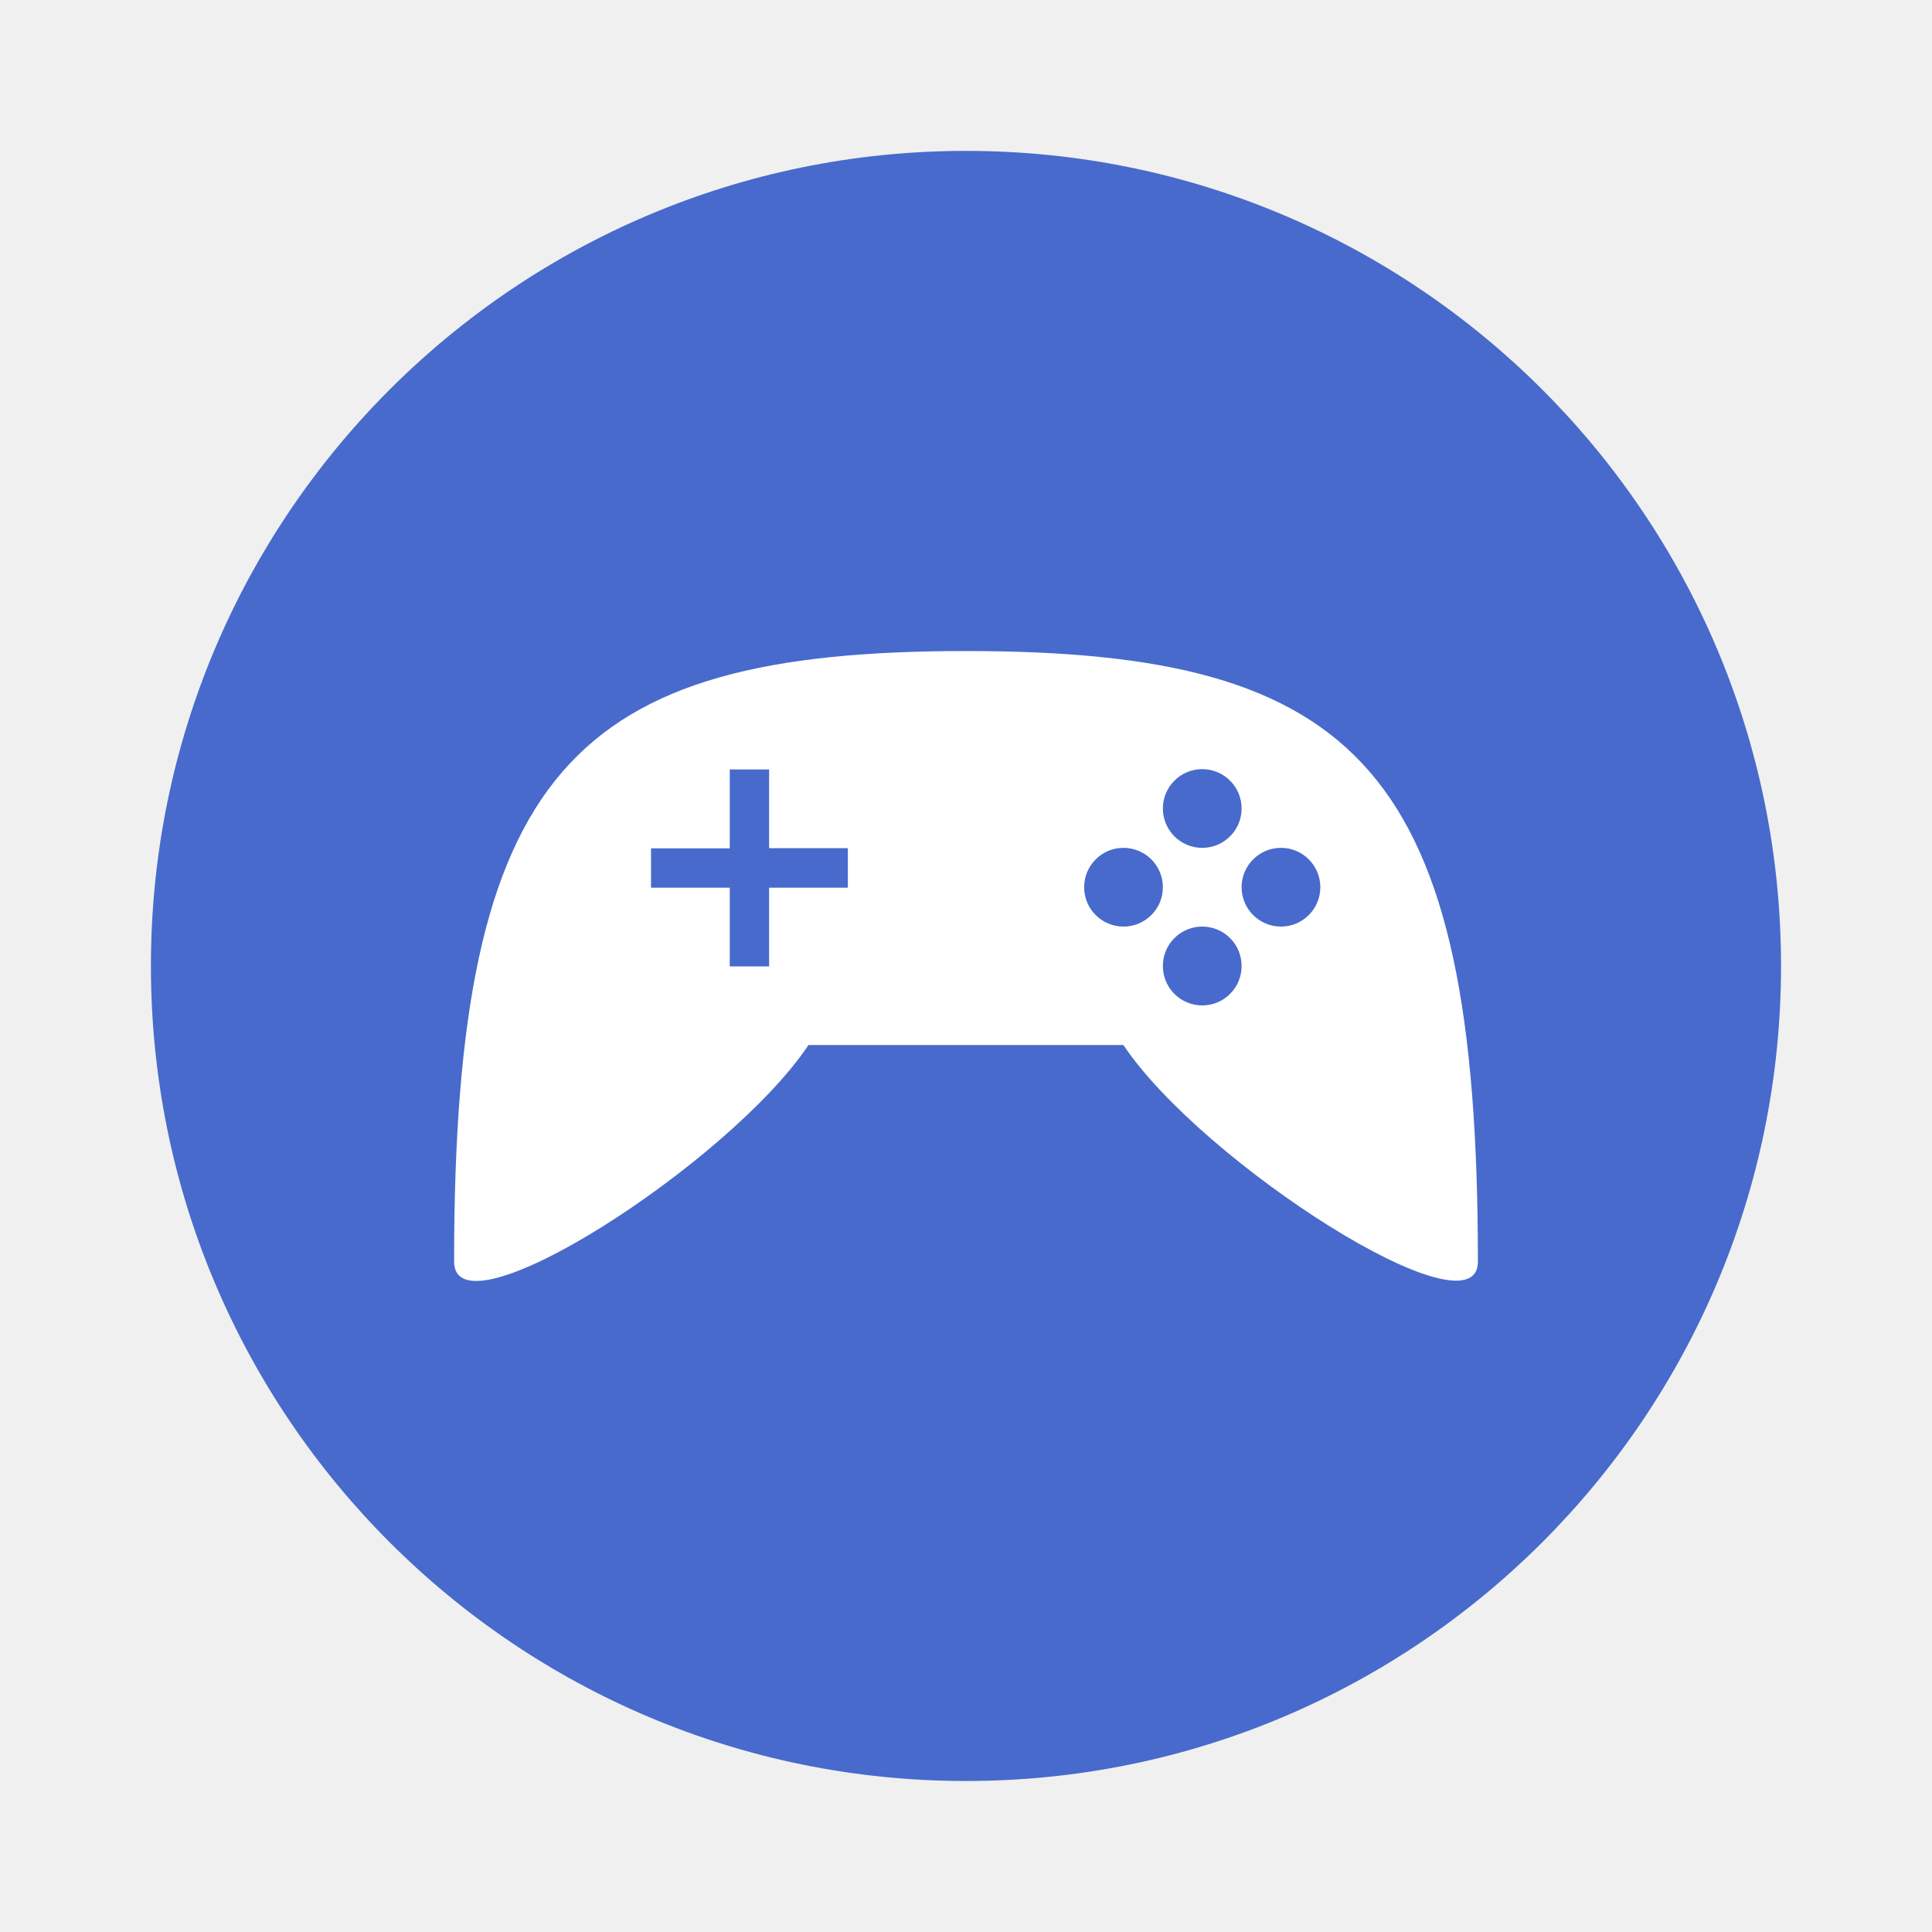
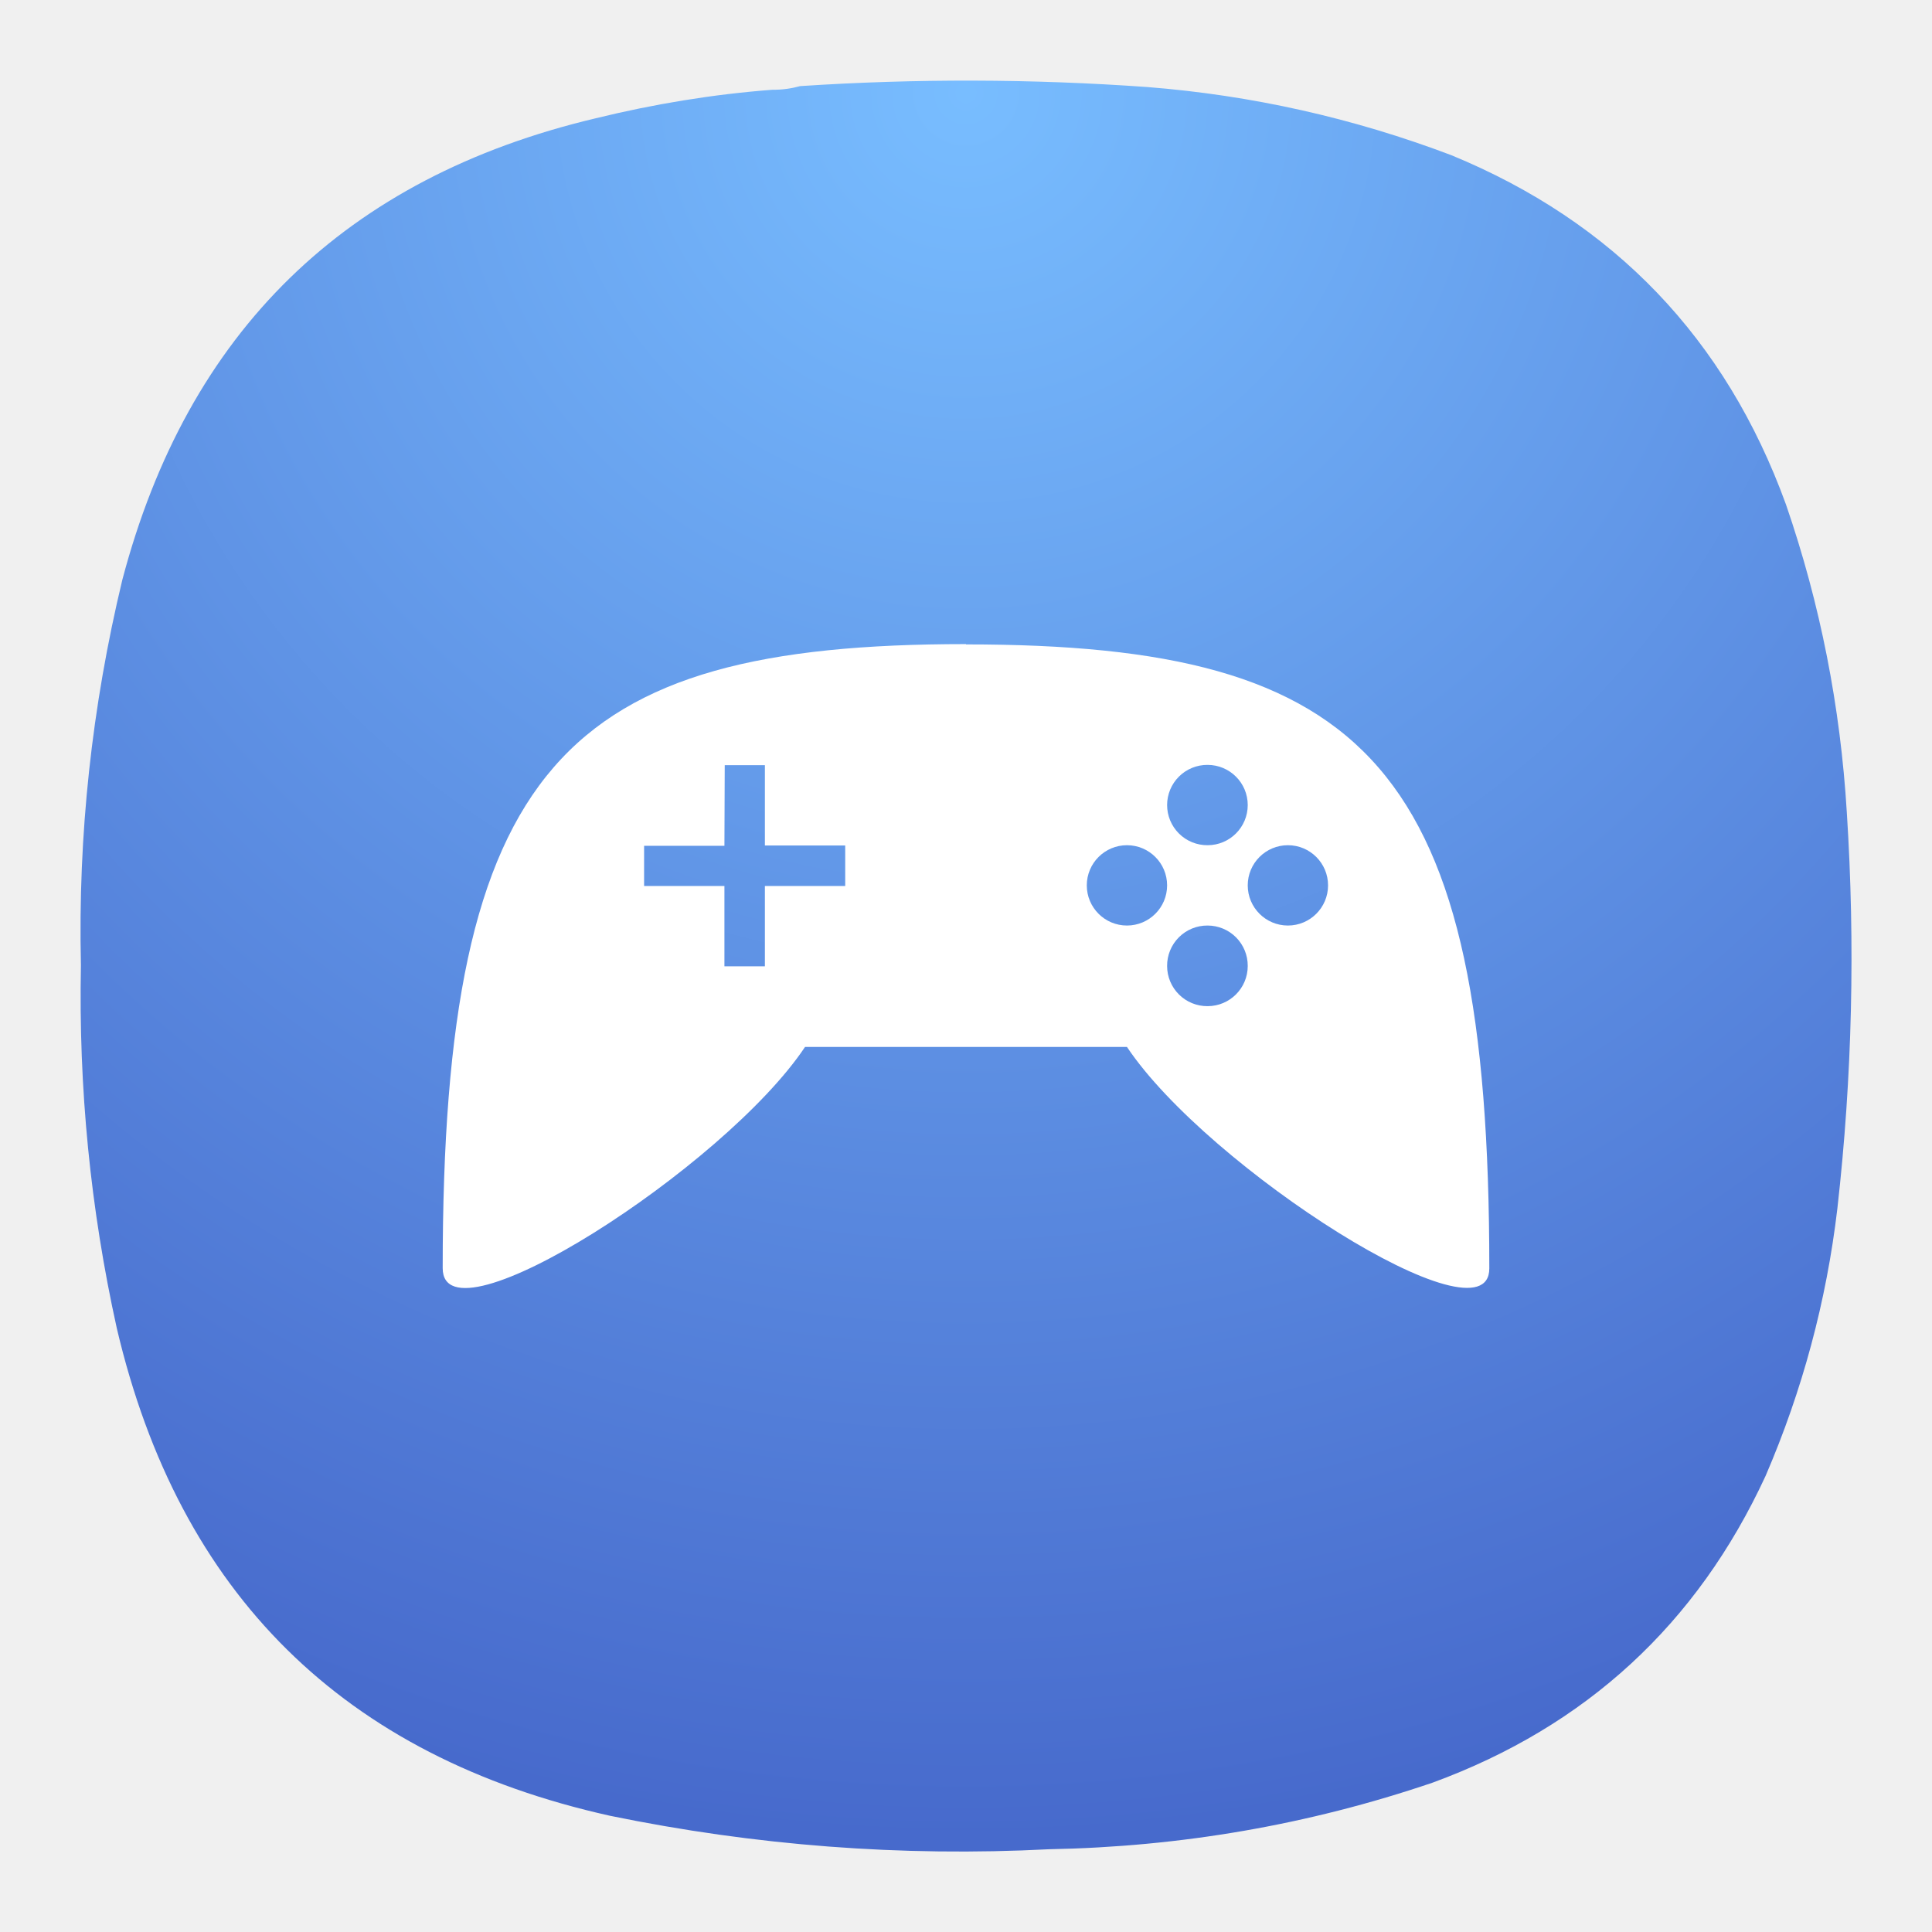
- <svg xmlns="http://www.w3.org/2000/svg" width="64" height="64" viewBox="0 0 16.933 16.933">
-   <defs>
-     <linearGradient id="a" x1="399.57" x2="399.57" y1="545.8" y2="517.8" gradientTransform="translate(-826.36 -1107.5) scale(2.1429)" gradientUnits="userSpaceOnUse">
-       <stop stop-color="#3889e9" offset="0" />
-       <stop stop-color="#5ea5fb" offset="1" />
+ <svg xmlns="http://www.w3.org/2000/svg" width="24" height="24" viewBox="0 0 6.35 6.35" version="1.1" id="svg3">
+   <defs id="defs2">
+     <linearGradient id="a" x1="399.57" x2="399.57" y1="545.8" y2="517.8" gradientTransform="matrix(2.1429,0,0,2.1429,-826.36,-1107.5)" gradientUnits="userSpaceOnUse">
+       <stop stop-color="#3889e9" offset="0" id="stop1" />
+       <stop stop-color="#5ea5fb" offset="1" id="stop2" />
    </linearGradient>
+     <radialGradient id="paint0_radial_1_112" cx="0" cy="0" r="1" gradientUnits="userSpaceOnUse" gradientTransform="matrix(0,5.820719,-5.820719,0,3.174937,0.2645781)">
+       <stop stop-color="#78BDFF" id="stop247" />
+       <stop offset="1" stop-color="#1A5084" id="stop249" style="stop-color:#476acc;stop-opacity:1;" />
+     </radialGradient>
  </defs>
-   <g transform="translate(.842 .836) scale(.23811)" stroke-width="1.571">
-     <circle cx="32.02" cy="32.044" r="30.001" fill="#476acc" />
-     <circle cx="32.02" cy="32.044" r="30.001" fill="none" />
-   </g>
-   <path d="M8.466 5.706c-3.45 0-4.486 1.038-4.486 5.35 0 .69 2.416-.862 3.106-1.897h2.76c.691 1.035 3.107 2.578 3.107 1.898 0-4.314-1.035-5.351-4.486-5.351zm2.071 1.035a.345.345 0 0 1 .345.345.345.345 0 0 1-.345.345.345.345 0 0 1-.345-.345.345.345 0 0 1 .345-.345zm-4.141.003h.345v.69h.69v.346h-.69v.69h-.345v-.69h-.69v-.345h.69zm3.45.687a.345.345 0 0 1 .346.345.345.345 0 0 1-.345.345.345.345 0 0 1-.345-.345.345.345 0 0 1 .345-.345zm1.381 0a.345.345 0 0 1 .345.345.345.345 0 0 1-.345.345.345.345 0 0 1-.345-.345.345.345 0 0 1 .345-.345zm-.69.69a.345.345 0 0 1 .345.346.345.345 0 0 1-.345.345.345.345 0 0 1-.345-.345.345.345 0 0 1 .345-.346z" fill="#fff" />
+   <path fill-rule="evenodd" clip-rule="evenodd" d="m 2.539,0.295 c 0.032,3.3866e-4 0.062,-0.004 0.091,-0.012 0.38,-0.025 0.76,-0.024 1.14,0.003 0.344,0.027 0.678,0.102 1,0.224 C 5.305,0.73 5.672,1.113 5.87,1.658 5.983,1.986 6.049,2.323 6.07,2.67 6.098,3.105 6.088,3.539 6.039,3.972 6.003,4.277 5.924,4.57 5.803,4.851 5.578,5.338 5.213,5.674 4.709,5.859 4.3,5.998 3.88,6.07 3.448,6.078 2.962,6.103 2.482,6.066 2.005,5.968 1.129,5.773 0.589,5.239 0.384,4.366 0.297,3.973 0.258,3.575 0.266,3.172 0.256,2.744 0.302,2.322 0.402,1.906 0.617,1.09 1.135,0.584 1.957,0.389 2.149,0.342 2.342,0.31 2.539,0.295 Z" fill="url(#paint0_radial_1_112)" id="path241" style="fill:url(#paint0_radial_1_112);stroke-width:0.243" />
+   <path d="m 3.175,2.117 c -1.322,0 -1.72,0.398 -1.72,2.051 0,0.264 0.926,-0.33 1.191,-0.727 h 1.058 c 0.265,0.397 1.191,0.988 1.191,0.728 0,-1.654 -0.397,-2.051 -1.72,-2.051 z M 3.969,2.514 A 0.132,0.132 0 0 1 4.101,2.646 0.132,0.132 0 0 1 3.969,2.778 0.132,0.132 0 0 1 3.836,2.646 0.132,0.132 0 0 1 3.969,2.514 Z m -1.587,0.001 h 0.132 v 0.264 h 0.264 v 0.133 h -0.264 V 3.176 H 2.381 V 2.912 H 2.117 V 2.78 h 0.264 z m 1.322,0.263 A 0.132,0.132 0 0 1 3.836,2.91 0.132,0.132 0 0 1 3.704,3.042 0.132,0.132 0 0 1 3.572,2.91 0.132,0.132 0 0 1 3.704,2.778 Z m 0.529,0 a 0.132,0.132 0 0 1 0.132,0.132 0.132,0.132 0 0 1 -0.132,0.132 0.132,0.132 0 0 1 -0.132,-0.132 0.132,0.132 0 0 1 0.132,-0.132 z m -0.264,0.264 A 0.132,0.132 0 0 1 4.101,3.175 0.132,0.132 0 0 1 3.969,3.307 0.132,0.132 0 0 1 3.836,3.175 0.132,0.132 0 0 1 3.969,3.042 Z" fill="#ffffff" id="path4" style="stroke-width:1" />
</svg>
